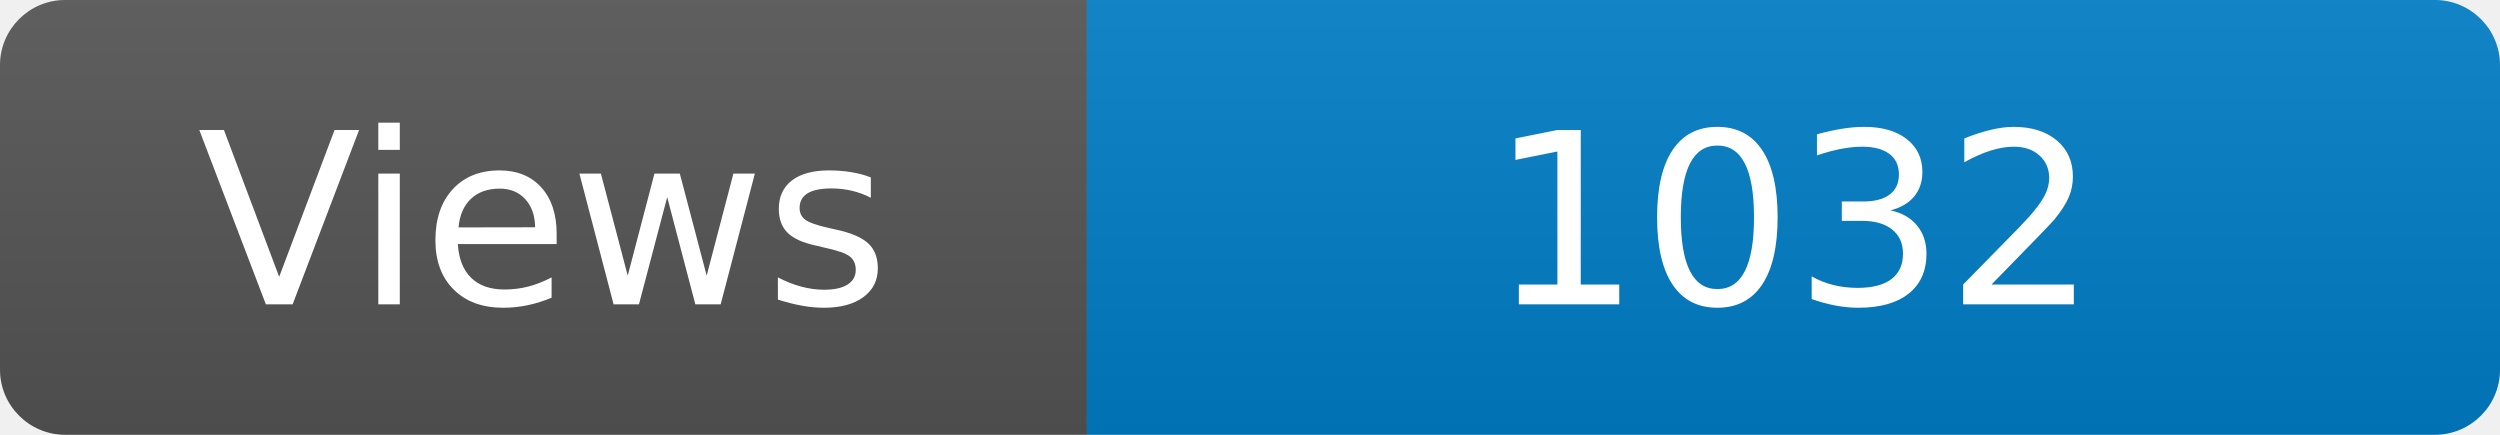
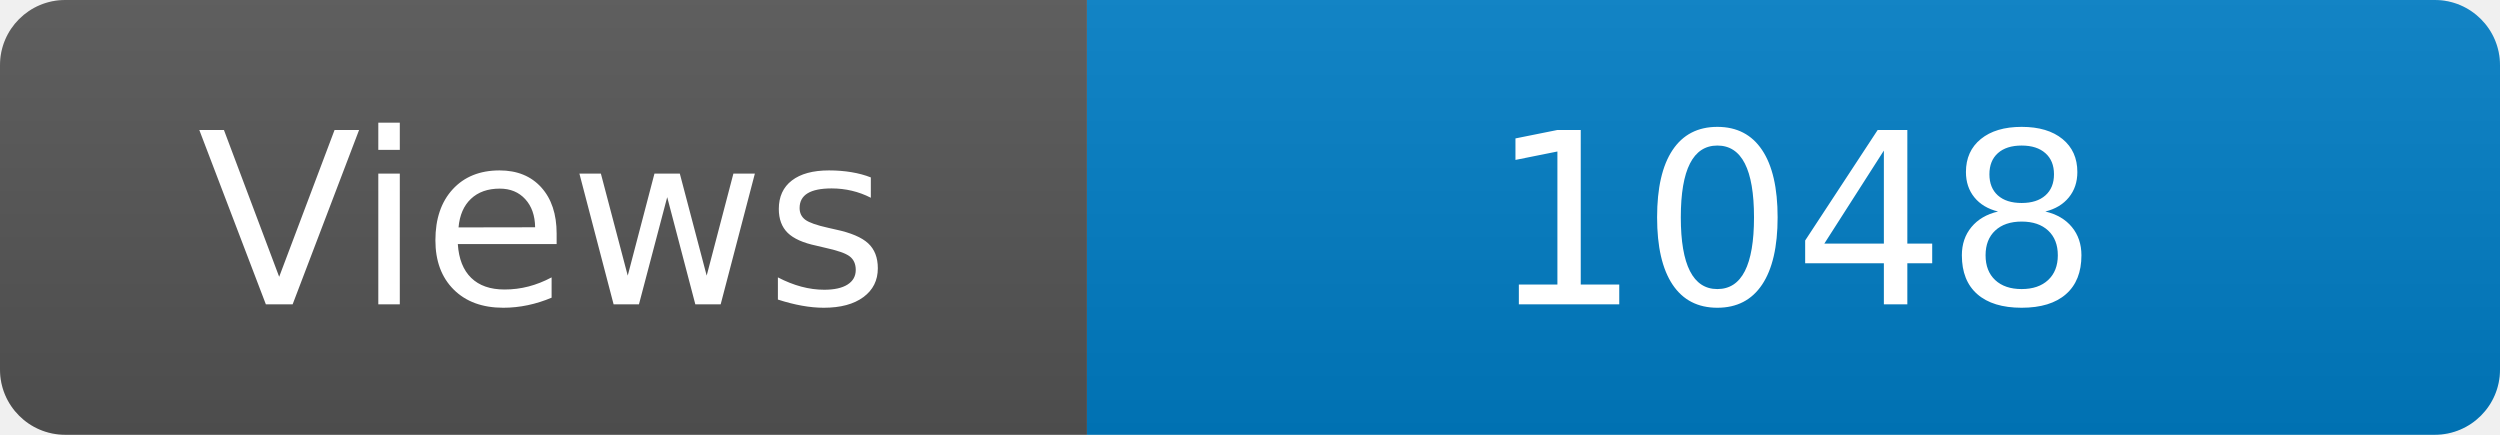
<svg xmlns="http://www.w3.org/2000/svg" width="115" height="20" role="img" aria-label="Maintained?: yes">
  <linearGradient id="s" x2="0" y2="100%">
    <stop offset="0" stop-color="#bbb" stop-opacity=".1" />
    <stop offset="1" stop-opacity=".1" />
  </linearGradient>
  <clipPath id="r">
    <rect width="115" height="20" rx="3" fill="#fff" />
  </clipPath>
  <g clip-path="url(#r)">
    <rect width="50" height="20" fill="#555" />
    <rect x="50" width="160" height="20" fill="#007ec6" />
    <rect width="115" height="20" fill="url(#s)" />
  </g>
  <g fill="#fff" text-anchor="middle" font-family="Verdana,Geneva,DejaVu Sans,sans-serif" font-size="110">
    <text x="250" y="140" transform="scale(.1)" fill="#fff">Views</text>
-     <text x="825" y="140" transform="scale(.1)" fill="#fff">1032</text>
+     <text x="825" y="140" transform="scale(.1)" fill="#fff">1048</text>
  </g>
</svg>
